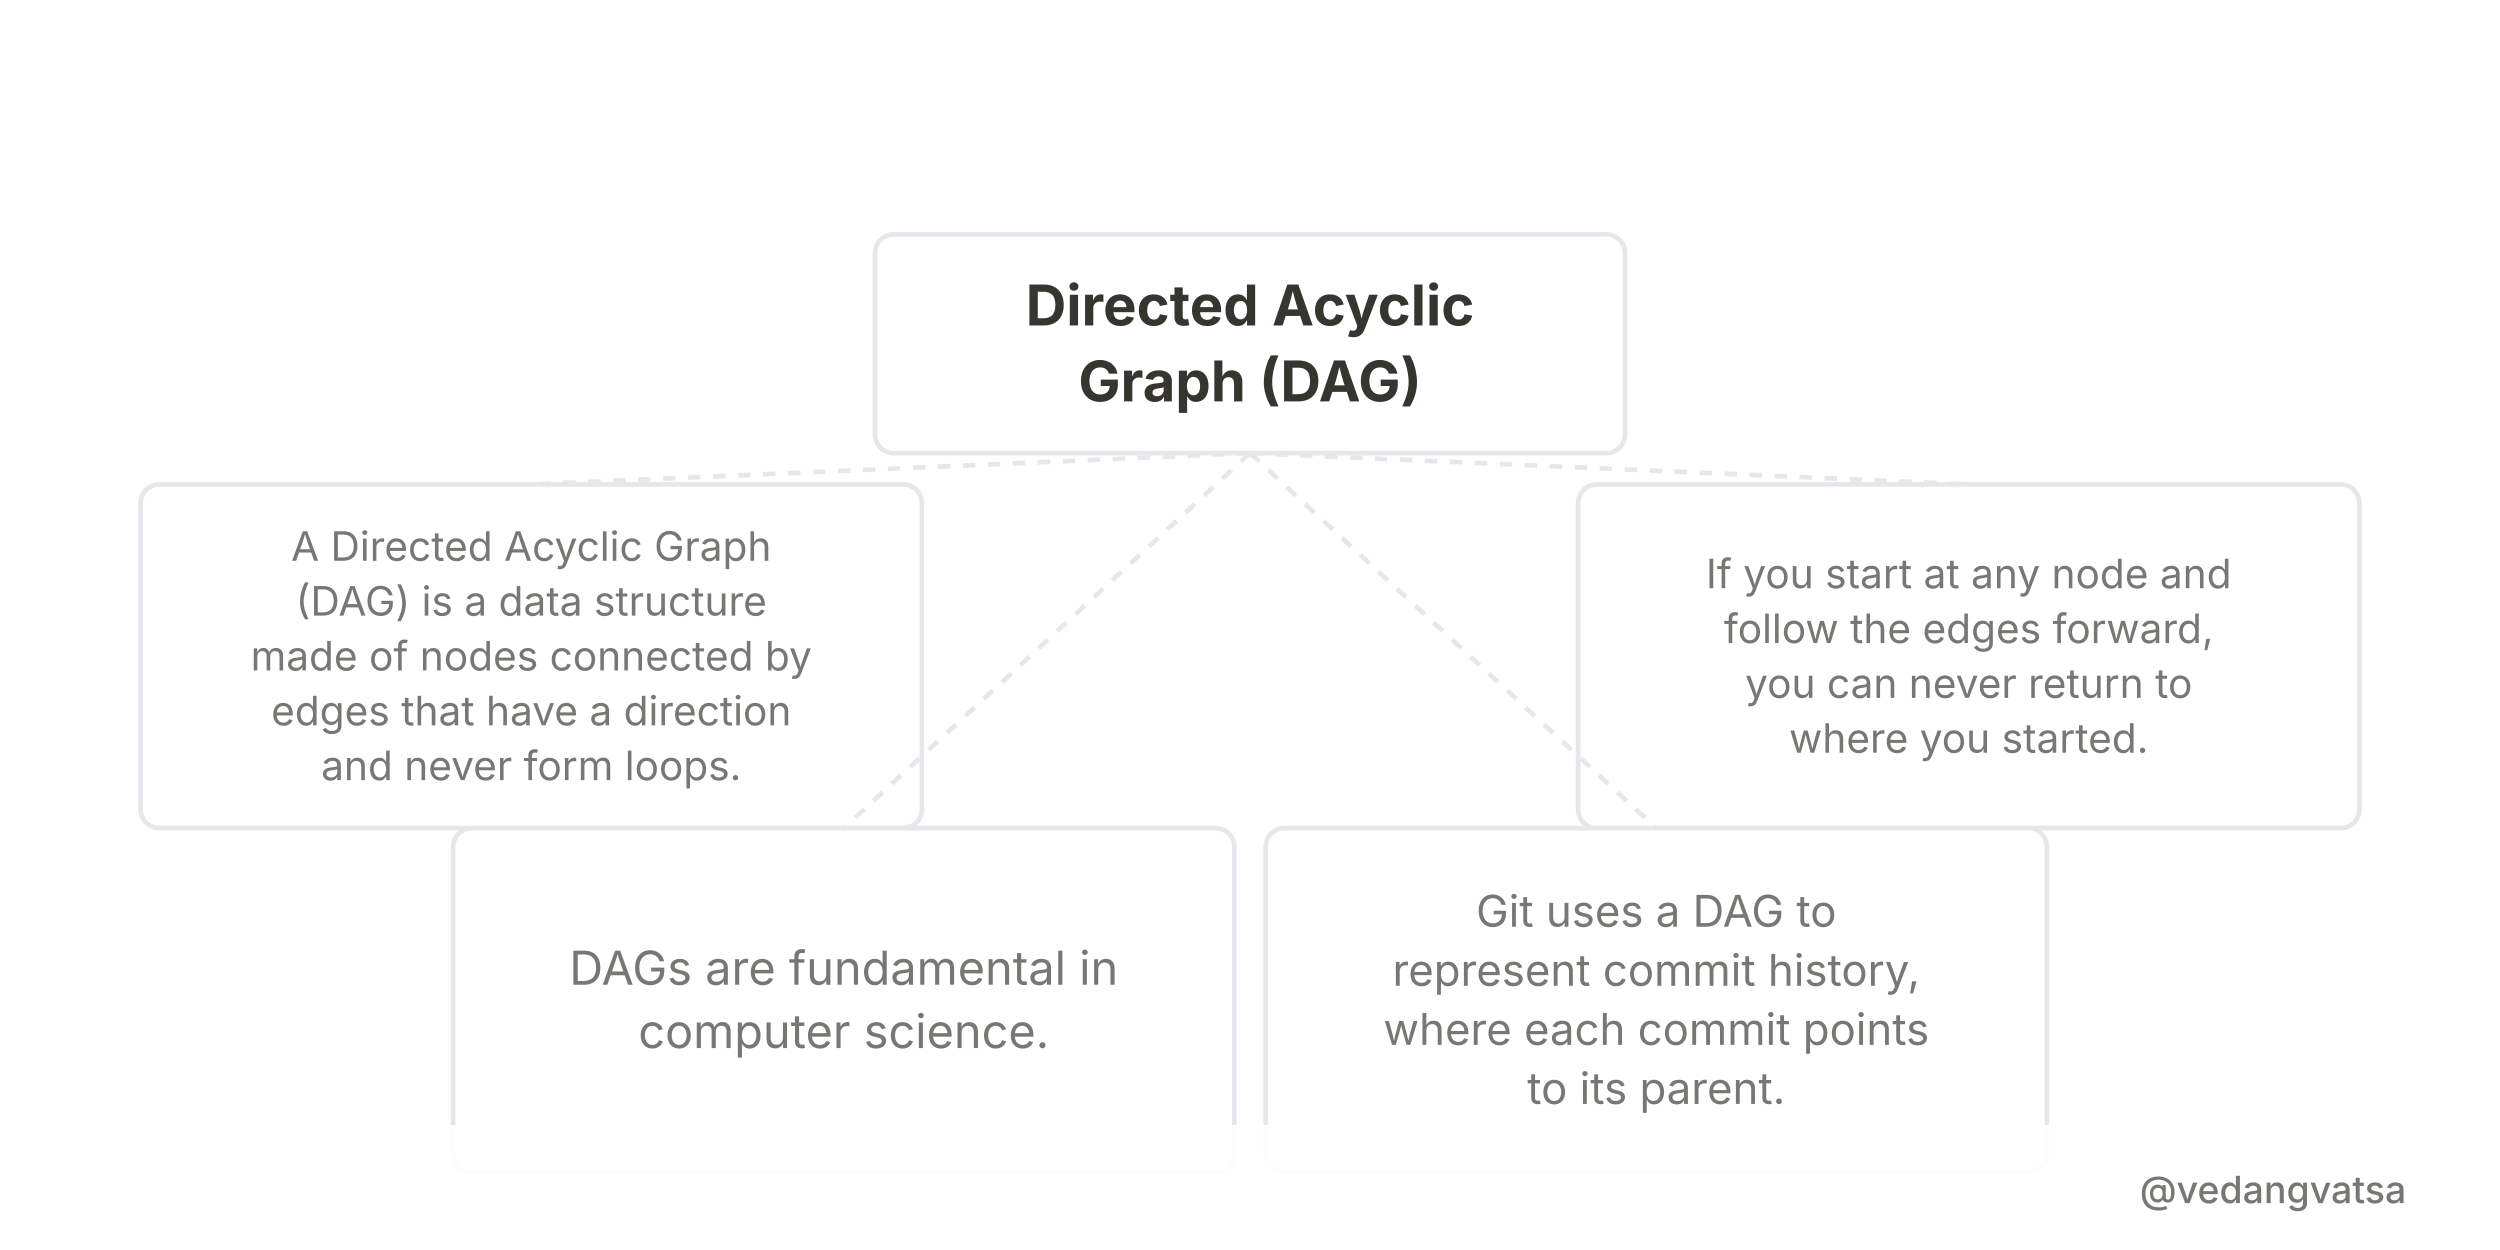
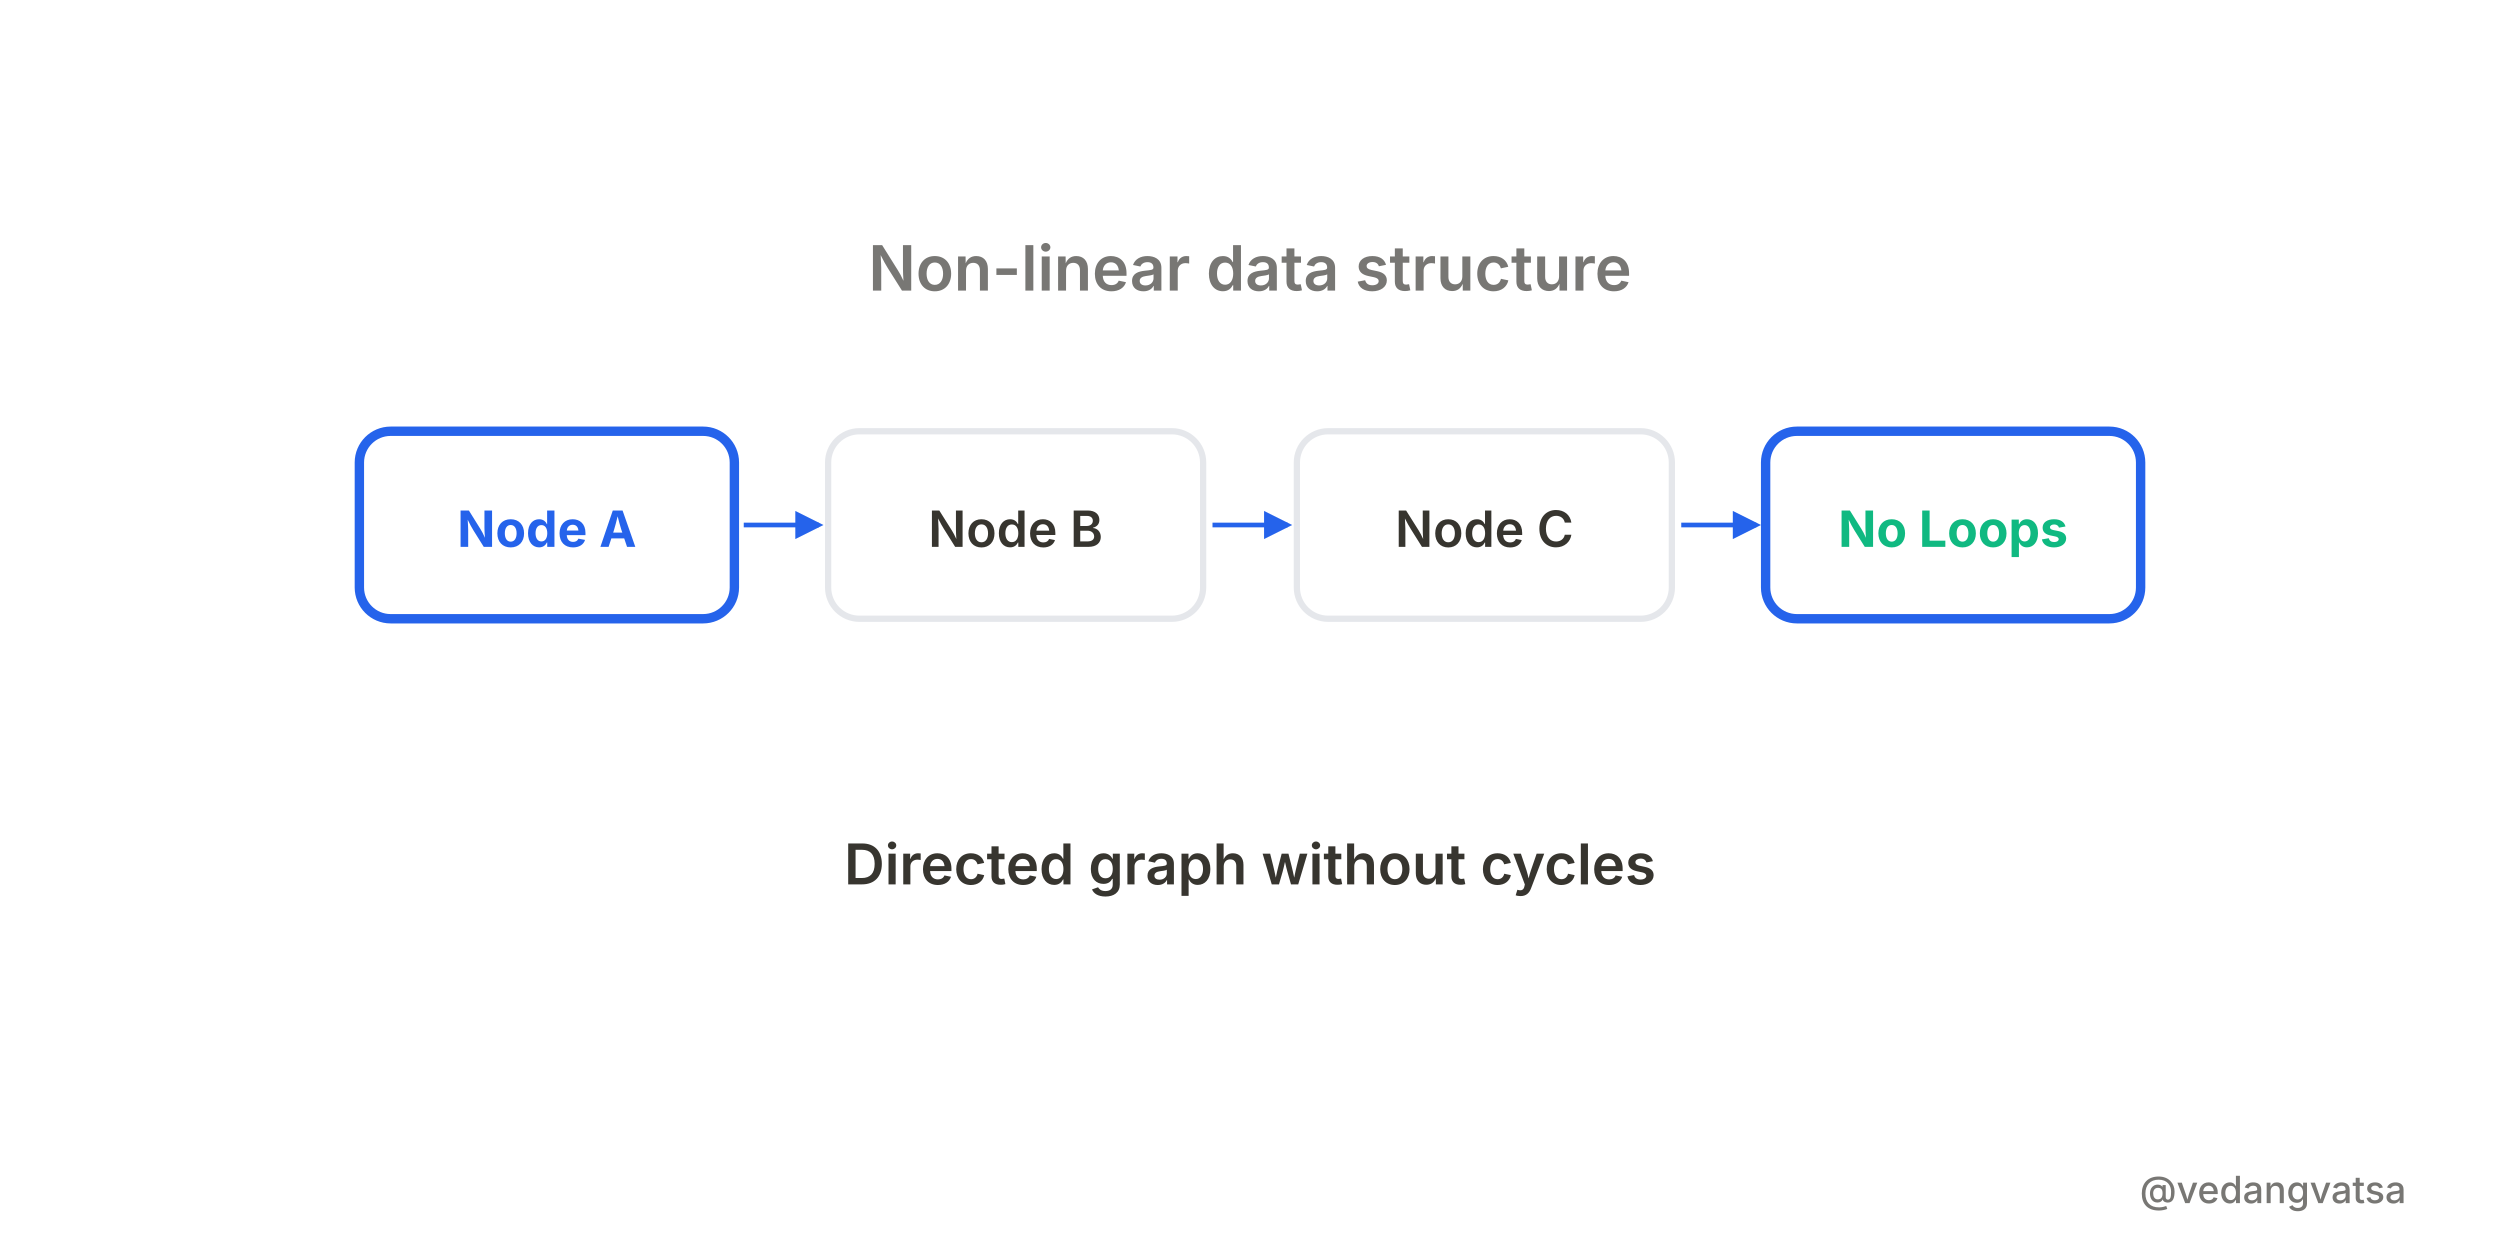
<svg xmlns="http://www.w3.org/2000/svg" viewBox="0 0 800 400" width="800" height="400" style="background-color:#ffffff">
  <defs>
    <marker id="arrow" markerWidth="6" markerHeight="6" refX="5" refY="3" orient="auto">
      <path d="M 0 0 L 6 3 L 0 6 z" fill="#2563eb" />
    </marker>
  </defs>
  <rect width="800" height="400" fill="#ffffff" />
-   <g>
-     <path d="M 400 145 L 170 155" fill="none" stroke="#e5e7eb" stroke-width="1.5" stroke-dasharray="4 4" />
-     <rect x="45" y="155" width="250" height="110" rx="6" fill="#ffffff" stroke="#e5e7eb" stroke-width="1.5" />
-     <text x="170" y="179.45" font-family="'Inter',sans-serif" font-weight="400" font-size="13" fill="#787774" text-anchor="middle">A Directed Acyclic Graph</text>
-     <text x="170" y="197" font-family="'Inter',sans-serif" font-weight="400" font-size="13" fill="#787774" text-anchor="middle">(DAG) is a data structure</text>
-     <text x="170" y="214.55" font-family="'Inter',sans-serif" font-weight="400" font-size="13" fill="#787774" text-anchor="middle">made of nodes connected by</text>
-     <text x="170" y="232.1" font-family="'Inter',sans-serif" font-weight="400" font-size="13" fill="#787774" text-anchor="middle">edges that have a direction</text>
-     <text x="170" y="249.65" font-family="'Inter',sans-serif" font-weight="400" font-size="13" fill="#787774" text-anchor="middle">and never form loops.</text>
-     <path d="M 400 145 L 630 155" fill="none" stroke="#e5e7eb" stroke-width="1.5" stroke-dasharray="4 4" />
-     <rect x="505" y="155" width="250" height="110" rx="6" fill="#ffffff" stroke="#e5e7eb" stroke-width="1.5" />
-     <text x="630" y="188.225" font-family="'Inter',sans-serif" font-weight="400" font-size="13" fill="#787774" text-anchor="middle">If you start at any node and</text>
-     <text x="630" y="205.775" font-family="'Inter',sans-serif" font-weight="400" font-size="13" fill="#787774" text-anchor="middle">follow the edges forward,</text>
-     <text x="630" y="223.325" font-family="'Inter',sans-serif" font-weight="400" font-size="13" fill="#787774" text-anchor="middle">you can never return to</text>
-     <text x="630" y="240.875" font-family="'Inter',sans-serif" font-weight="400" font-size="13" fill="#787774" text-anchor="middle">where you started.</text>
-     <path d="M 400 145 L 270 265" fill="none" stroke="#e5e7eb" stroke-width="1.5" stroke-dasharray="4 4" />
-     <rect x="145" y="265" width="250" height="110" rx="6" fill="#ffffff" stroke="#e5e7eb" stroke-width="1.5" />
-     <text x="270" y="315.125" font-family="'Inter',sans-serif" font-weight="400" font-size="15" fill="#787774" text-anchor="middle">DAGs are fundamental in</text>
-     <text x="270" y="335.375" font-family="'Inter',sans-serif" font-weight="400" font-size="15" fill="#787774" text-anchor="middle">computer science.</text>
-     <path d="M 400 145 L 530 265" fill="none" stroke="#e5e7eb" stroke-width="1.5" stroke-dasharray="4 4" />
-     <rect x="405" y="265" width="250" height="110" rx="6" fill="#ffffff" stroke="#e5e7eb" stroke-width="1.5" />
-     <text x="530" y="296.55" font-family="'Inter',sans-serif" font-weight="400" font-size="14" fill="#787774" text-anchor="middle">Git uses a DAG to</text>
-     <text x="530" y="315.45" font-family="'Inter',sans-serif" font-weight="400" font-size="14" fill="#787774" text-anchor="middle">represent commit history,</text>
-     <text x="530" y="334.35" font-family="'Inter',sans-serif" font-weight="400" font-size="14" fill="#787774" text-anchor="middle">where each commit points</text>
-     <text x="530" y="353.25" font-family="'Inter',sans-serif" font-weight="400" font-size="14" fill="#787774" text-anchor="middle">to its parent.</text>
-     <rect x="280" y="75" width="240" height="70" rx="6" fill="#ffffff" stroke="#e5e7eb" stroke-width="1.5" />
-     <text x="400" y="104.15" font-family="'Inter',sans-serif" font-weight="700" font-size="18" fill="#37352f" text-anchor="middle">Directed Acyclic</text>
-     <text x="400" y="128.45" font-family="'Inter',sans-serif" font-weight="700" font-size="18" fill="#37352f" text-anchor="middle">Graph (DAG)</text>
+   <g transform="translate(0,-7)">
+     <text x="400" y="100" font-family="'Inter',sans-serif" font-weight="600" font-size="20" fill="#787774" text-anchor="middle">Non-linear data structure</text>
+     <rect x="115" y="145" width="120" height="60" rx="10" fill="#fff" stroke="#2563eb" stroke-width="3" />
+     <text x="175" y="182" font-family="'Inter',sans-serif" font-weight="700" font-size="16" fill="#2563eb" text-anchor="middle">Node A</text>
+     <line x1="238" y1="175" x2="262" y2="175" stroke="#2563eb" stroke-width="1.5" marker-end="url(#arrow)" />
+     <rect x="265" y="145" width="120" height="60" rx="10" fill="#fff" stroke="#e5e7eb" stroke-width="2" />
+     <text x="325" y="182" font-family="'Inter',sans-serif" font-weight="600" font-size="16" fill="#37352f" text-anchor="middle">Node B</text>
+     <line x1="388" y1="175" x2="412" y2="175" stroke="#2563eb" stroke-width="1.5" marker-end="url(#arrow)" />
+     <rect x="415" y="145" width="120" height="60" rx="10" fill="#fff" stroke="#e5e7eb" stroke-width="2" />
+     <text x="475" y="182" font-family="'Inter',sans-serif" font-weight="600" font-size="16" fill="#37352f" text-anchor="middle">Node C</text>
+     <line x1="538" y1="175" x2="562" y2="175" stroke="#2563eb" stroke-width="1.5" marker-end="url(#arrow)" />
+     <rect x="565" y="145" width="120" height="60" rx="10" fill="#fff" stroke="#2563eb" stroke-width="3" />
+     <text x="625" y="182" font-family="'Inter',sans-serif" font-weight="700" font-size="16" fill="#10b981" text-anchor="middle">No Loops</text>
+     <text x="400" y="290" font-family="'Inter',sans-serif" font-weight="600" font-size="18" fill="#37352f" text-anchor="middle">Directed graph without cycles</text>
  </g>
  <rect x="0" y="360" width="800" height="40" fill="#ffffff" opacity="0.9" />
  <text x="770" y="385" font-family="'Inter',sans-serif" font-weight="500" font-size="12" fill="#787774" text-anchor="end">@vedangvatsa</text>
</svg>
